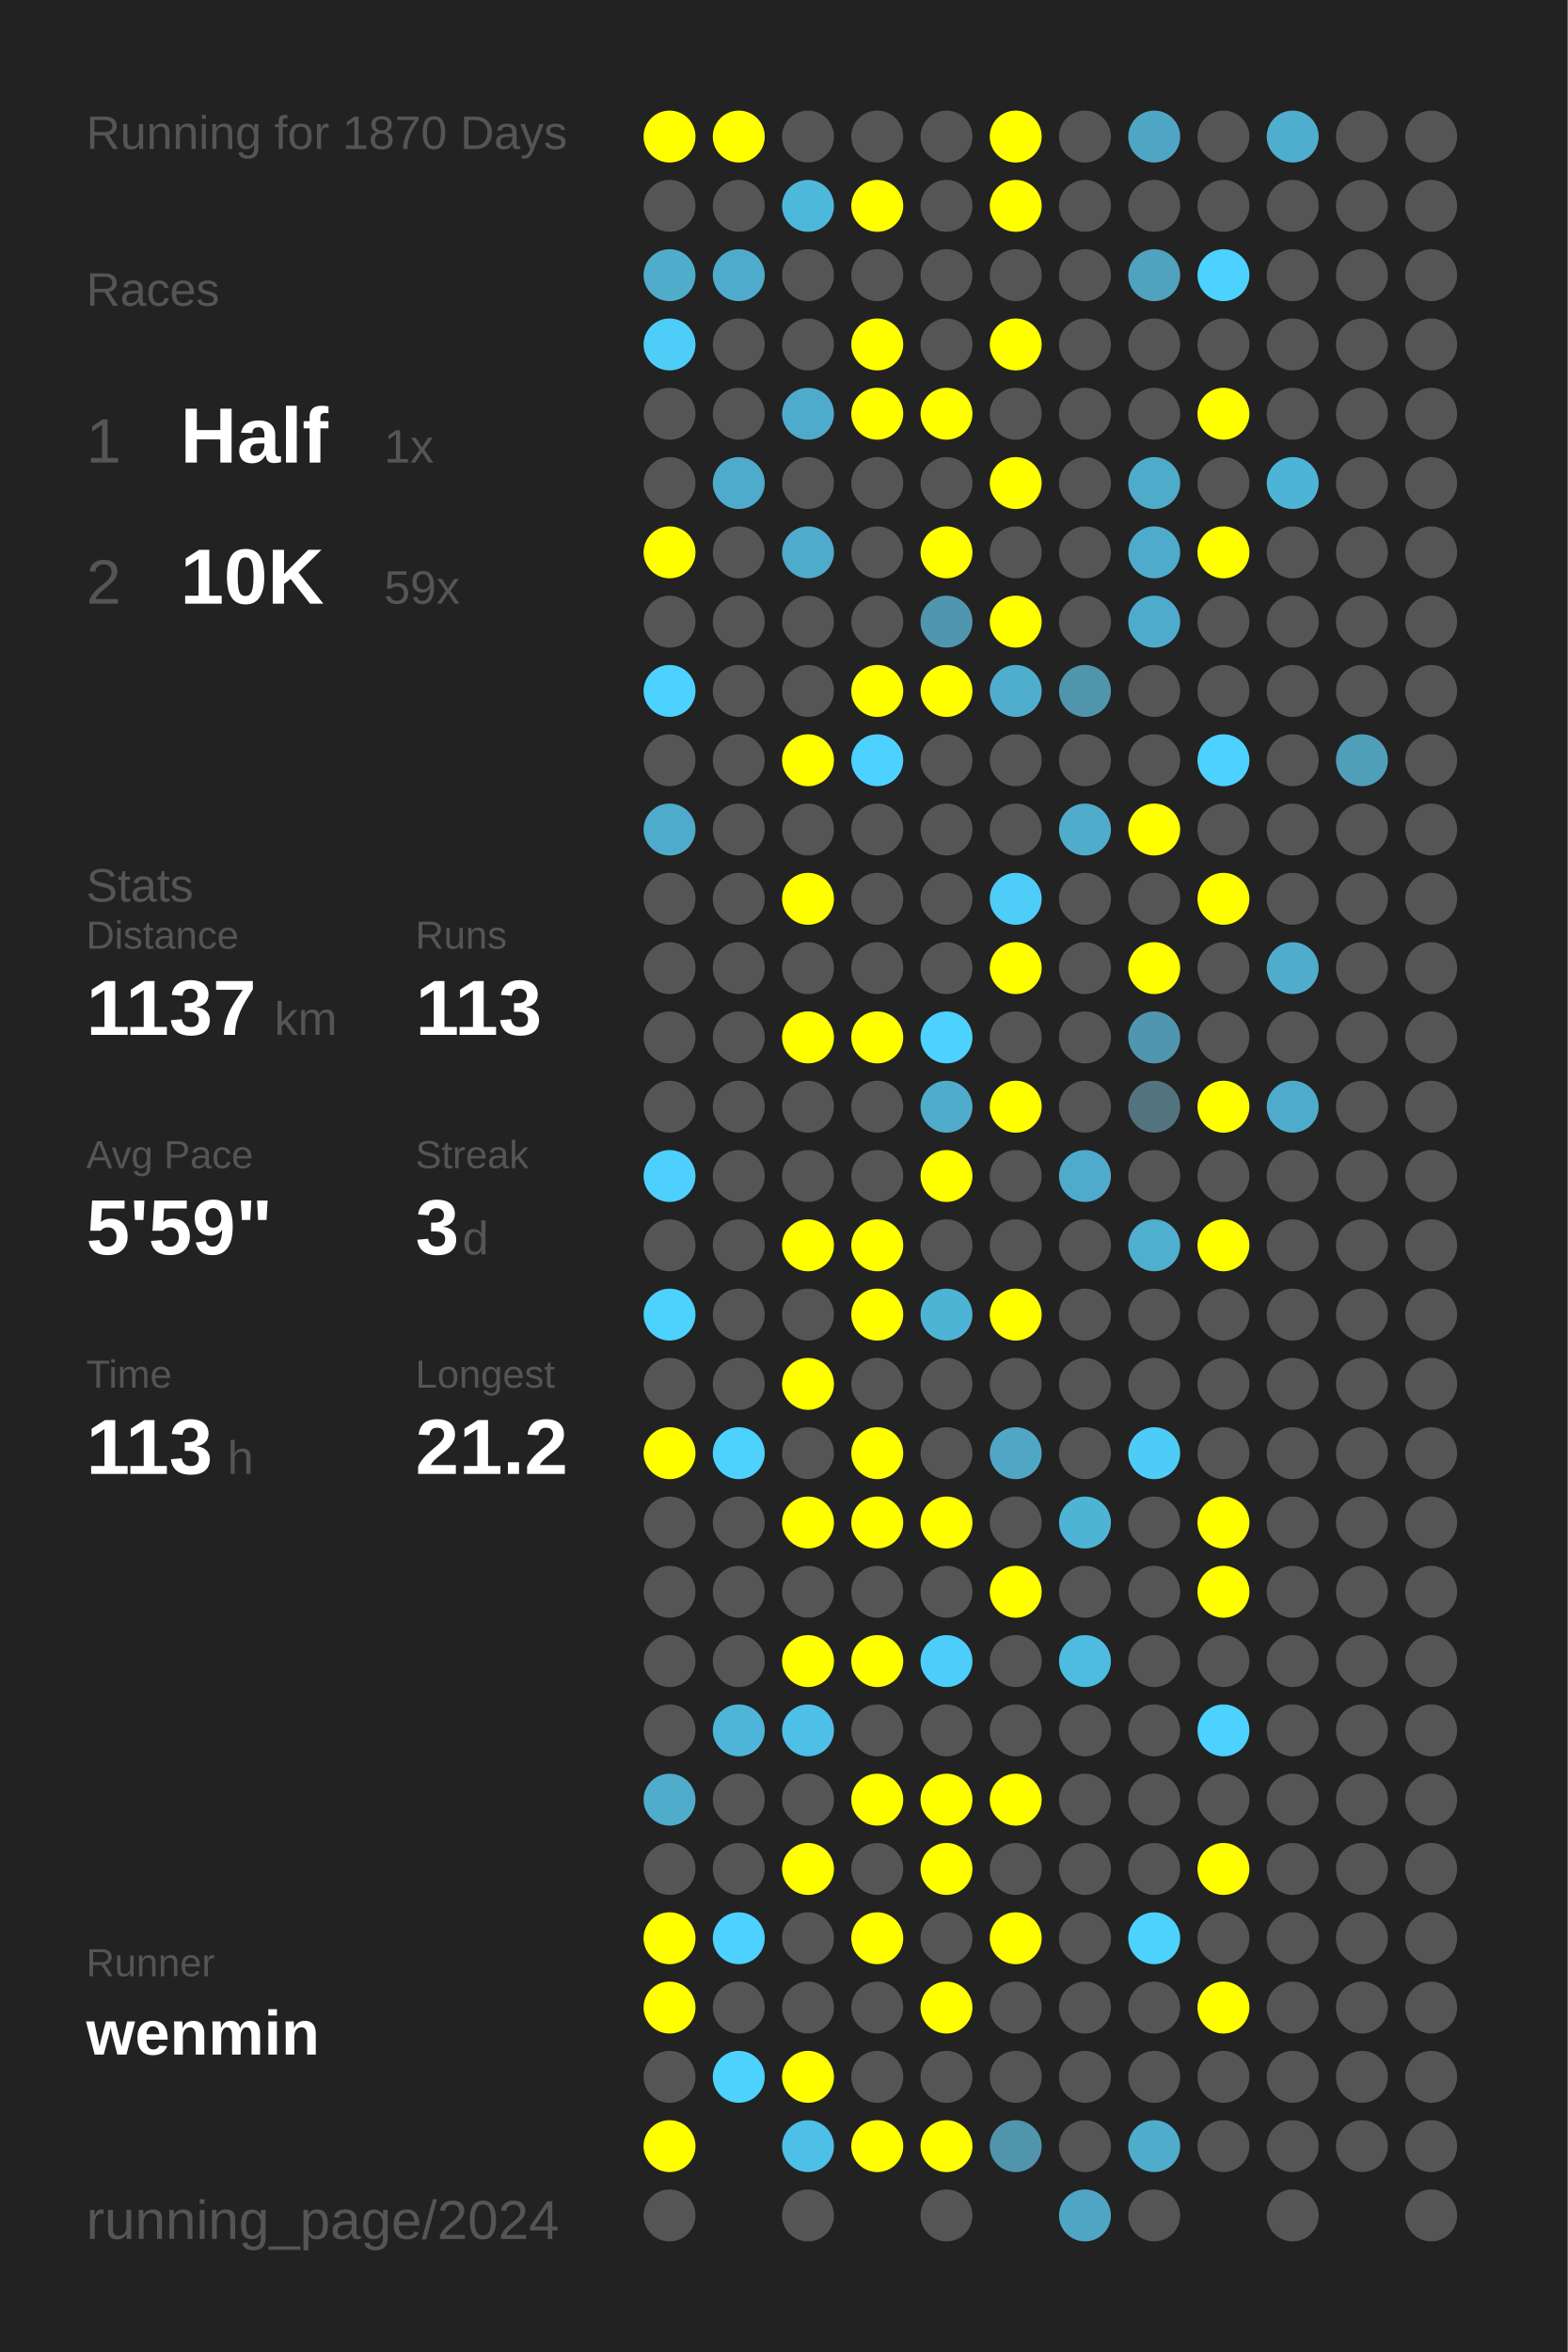
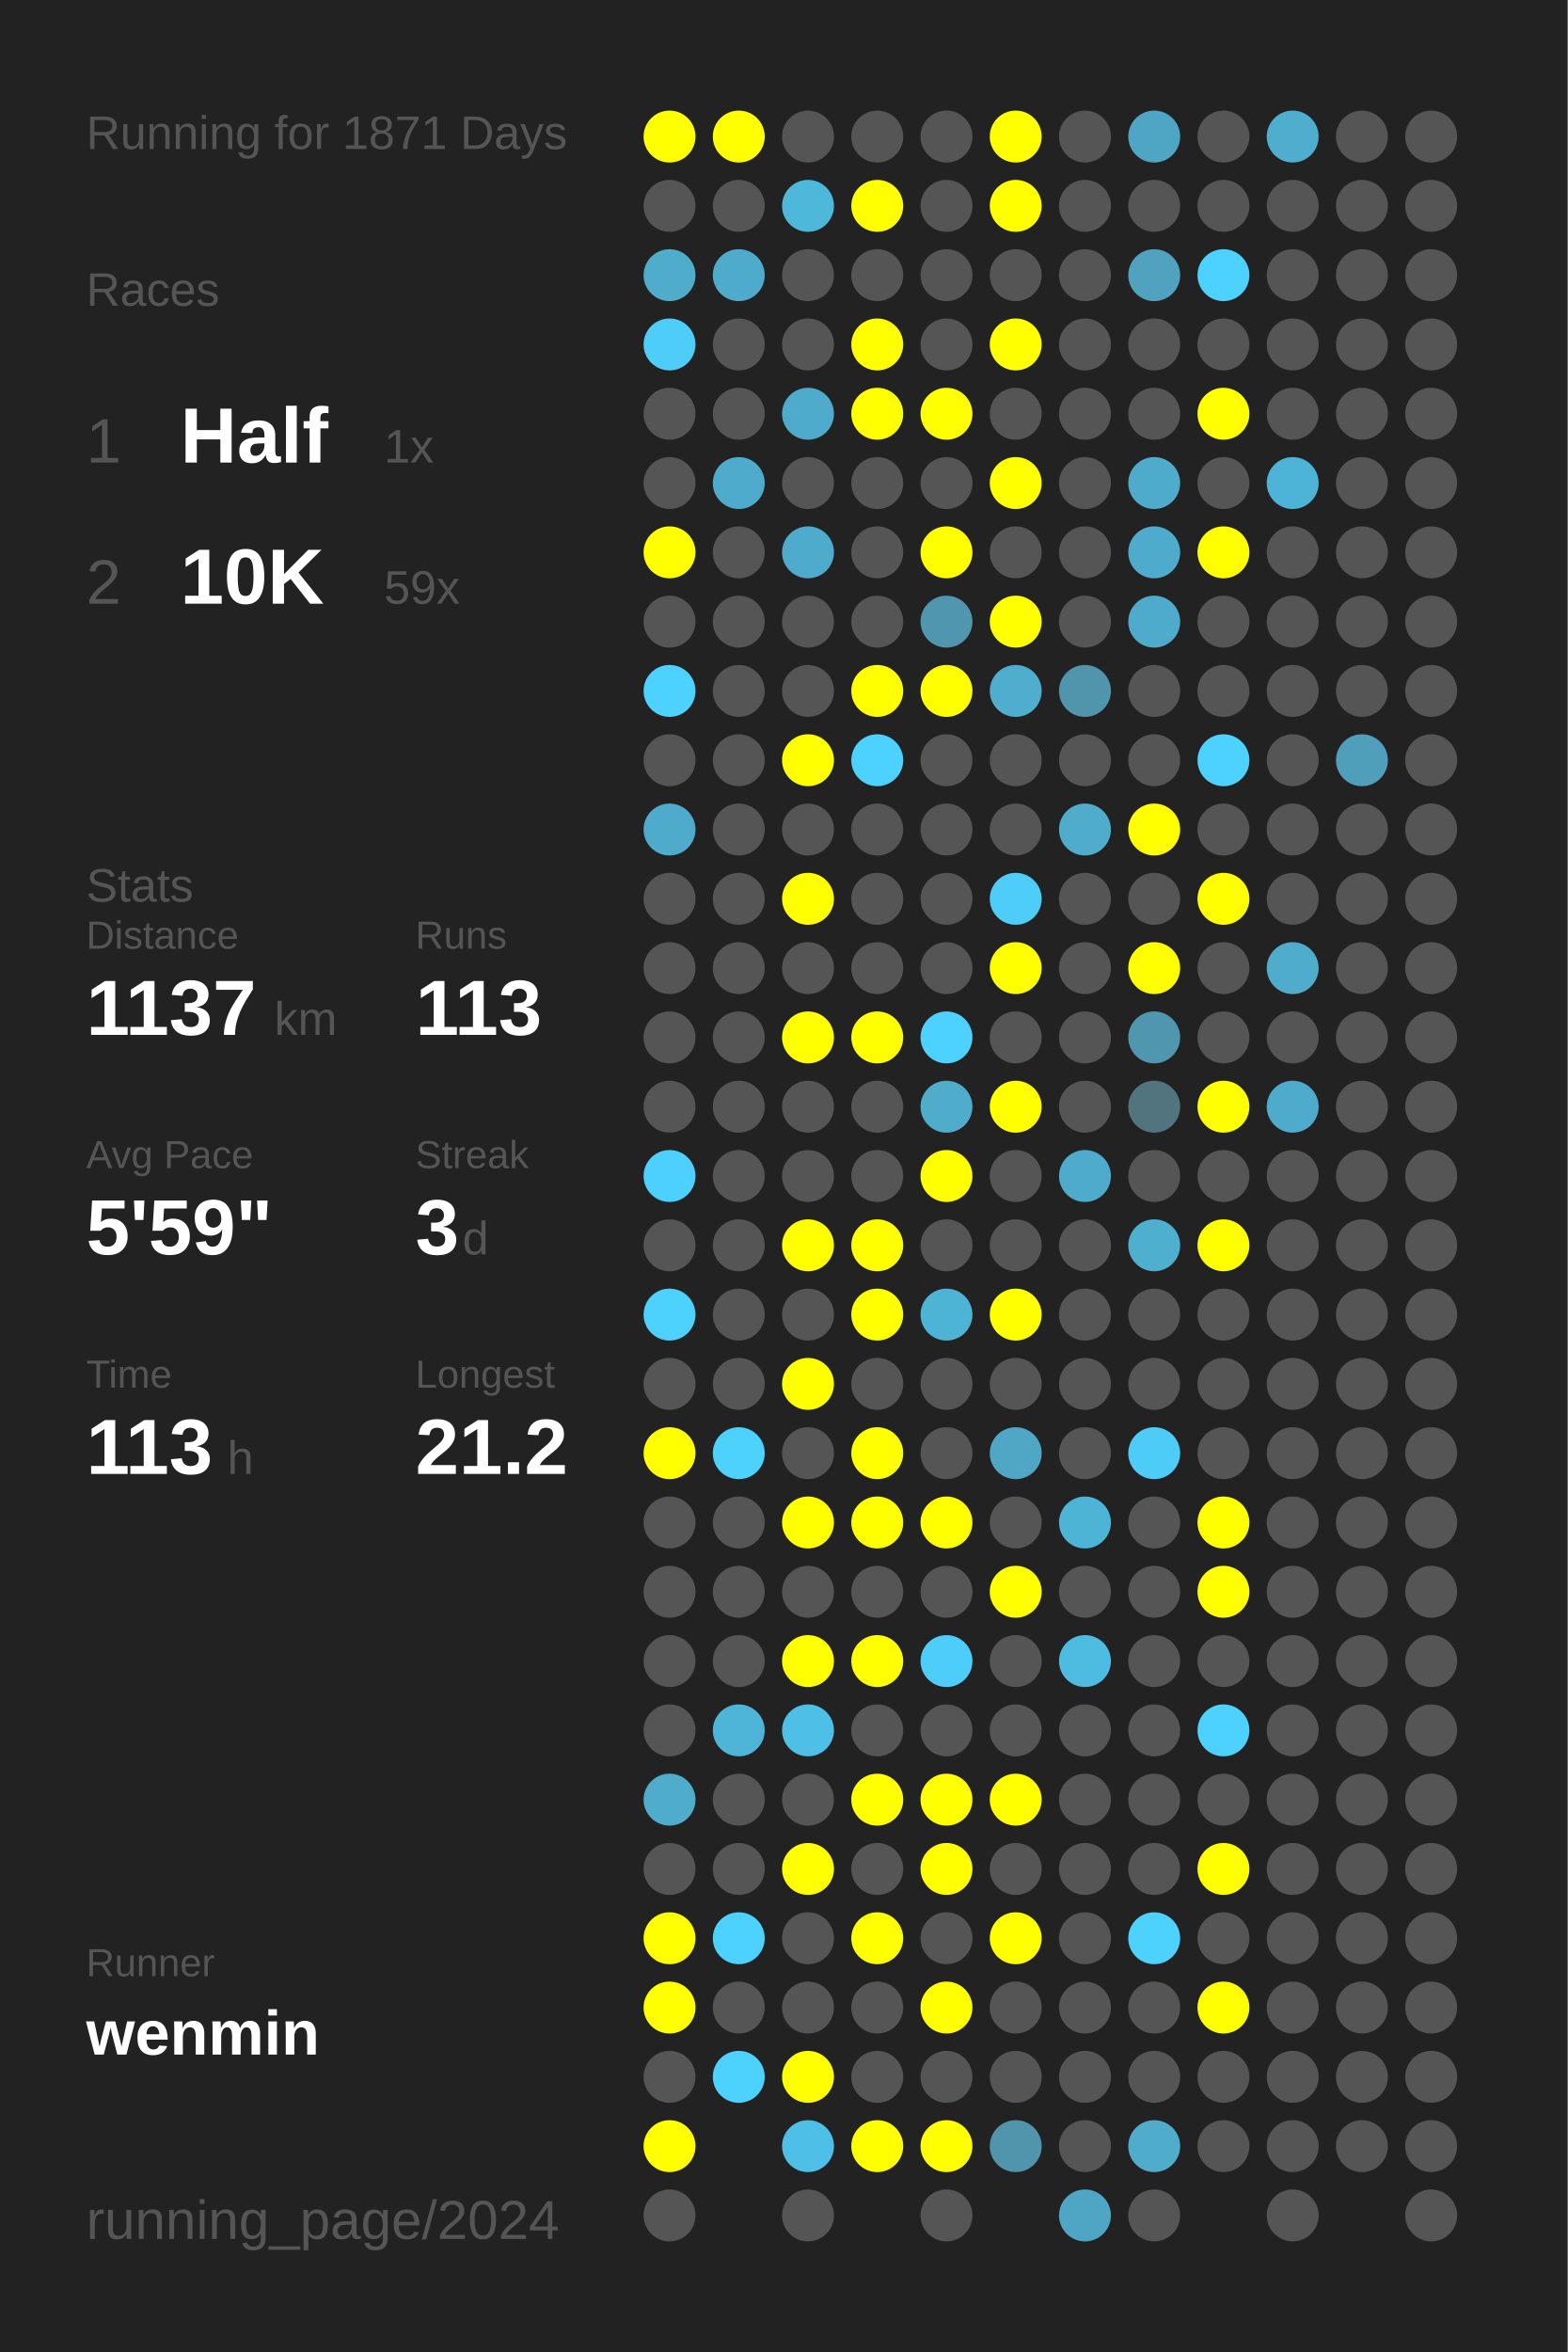
<svg xmlns="http://www.w3.org/2000/svg" baseProfile="full" height="300mm" version="1.1" viewBox="0,0,200,300" width="200mm">
  <defs />
  <rect fill="#222222" height="300" width="200" x="0" y="0" />
-   <text fill="#555555" style="font-size:6px; font-family:Arial;" x="11" y="19">Running for 1870 Days</text>
+   <text fill="#555555" style="font-size:6px; font-family:Arial;" x="11" y="19">Running for 1871 Days</text>
  <text fill="#555555" style="font-size:6px; font-family:Arial;" x="11" y="39">Races</text>
  <text fill="#555555" style="font-size:8px; font-family:Arial;" x="11" y="59">1</text>
  <text fill="#FFFFFF" style="font-size:10px; font-family:Arial; font-weight:bold;" x="23" y="59">Half</text>
  <text fill="#555555" style="font-size:6px; font-family:Arial;" x="49" y="59">1x</text>
  <text fill="#555555" style="font-size:8px; font-family:Arial;" x="11" y="77">2</text>
  <text fill="#FFFFFF" style="font-size:10px; font-family:Arial; font-weight:bold;" x="23" y="77">10K</text>
  <text fill="#555555" style="font-size:6px; font-family:Arial;" x="49" y="77">59x</text>
  <text fill="#555555" style="font-size:6px; font-family:Arial;" x="11" y="115">Stats</text>
  <text fill="#555555" style="font-size:5px; font-family:Arial;" x="11" y="121">Distance</text>
  <text fill="#FFFFFF" style="font-size:10px; font-family:Arial; font-weight:bold;" x="11" y="132">1137</text>
  <text fill="#555555" style="font-size:6px; font-family:Arial;" x="35" y="132">km</text>
  <text fill="#555555" style="font-size:5px; font-family:Arial;" x="53" y="121">Runs</text>
  <text fill="#FFFFFF" style="font-size:10px; font-family:Arial; font-weight:bold;" x="53" y="132">113</text>
  <text fill="#555555" style="font-size:5px; font-family:Arial;" x="11" y="149">Avg Pace</text>
  <text fill="#FFFFFF" style="font-size:10px; font-family:Arial; font-weight:bold;" x="11" y="160">5'59"</text>
  <text fill="#555555" style="font-size:5px; font-family:Arial;" x="53" y="149">Streak</text>
  <text fill="#FFFFFF" style="font-size:10px; font-family:Arial; font-weight:bold;" x="53" y="160">3</text>
  <text fill="#555555" style="font-size:6px; font-family:Arial;" x="59" y="160">d</text>
  <text fill="#555555" style="font-size:5px; font-family:Arial;" x="11" y="177">Time</text>
  <text fill="#FFFFFF" style="font-size:10px; font-family:Arial; font-weight:bold;" x="11" y="188">113</text>
  <text fill="#555555" style="font-size:6px; font-family:Arial;" x="29" y="188">h</text>
  <text fill="#555555" style="font-size:5px; font-family:Arial;" x="53" y="177">Longest</text>
  <text fill="#FFFFFF" style="font-size:10px; font-family:Arial; font-weight:bold;" x="53" y="188">21.2</text>
  <text fill="#555555" style="font-size:5px; font-family:Arial;" x="11" y="252.065">Runner</text>
  <text fill="#FFFFFF" style="font-size:8px; font-family:Arial; font-weight:bold;" x="11" y="262.065">wenmin</text>
  <text fill="#555555" style="font-size:7px; font-family:Arial;" x="11" y="285.581">running_page/2024</text>
  <circle cx="85.417" cy="17.419" fill="#FFFF00" r="3.312" />
  <circle cx="85.417" cy="26.258" fill="#555555" r="3.312" />
  <circle cx="85.417" cy="35.097" fill="#4faccb" r="3.312" />
  <circle cx="85.417" cy="43.935" fill="#4dcdf8" r="3.312" />
  <circle cx="85.417" cy="52.774" fill="#555555" r="3.312" />
  <circle cx="85.417" cy="61.613" fill="#555555" r="3.312" />
  <circle cx="85.417" cy="70.452" fill="#FFFF00" r="3.312" />
  <circle cx="85.417" cy="79.29" fill="#555555" r="3.312" />
  <circle cx="85.417" cy="88.129" fill="#4dd1fe" r="3.312" />
  <circle cx="85.417" cy="96.968" fill="#555555" r="3.312" />
  <circle cx="85.417" cy="105.806" fill="#4fabcb" r="3.312" />
  <circle cx="85.417" cy="114.645" fill="#555555" r="3.312" />
  <circle cx="85.417" cy="123.484" fill="#555555" r="3.312" />
  <circle cx="85.417" cy="132.323" fill="#555555" r="3.312" />
  <circle cx="85.417" cy="141.161" fill="#555555" r="3.312" />
  <circle cx="85.417" cy="150" fill="#4dd0fd" r="3.312" />
  <circle cx="85.417" cy="158.839" fill="#555555" r="3.312" />
  <circle cx="85.417" cy="167.677" fill="#4dd1fd" r="3.312" />
  <circle cx="85.417" cy="176.516" fill="#555555" r="3.312" />
  <circle cx="85.417" cy="185.355" fill="#FFFF00" r="3.312" />
  <circle cx="85.417" cy="194.194" fill="#555555" r="3.312" />
  <circle cx="85.417" cy="203.032" fill="#555555" r="3.312" />
  <circle cx="85.417" cy="211.871" fill="#555555" r="3.312" />
  <circle cx="85.417" cy="220.71" fill="#555555" r="3.312" />
  <circle cx="85.417" cy="229.548" fill="#4faccb" r="3.312" />
  <circle cx="85.417" cy="238.387" fill="#555555" r="3.312" />
  <circle cx="85.417" cy="247.226" fill="#FFFF00" r="3.312" />
  <circle cx="85.417" cy="256.065" fill="#FFFF00" r="3.312" />
  <circle cx="85.417" cy="264.903" fill="#555555" r="3.312" />
  <circle cx="85.417" cy="273.742" fill="#FFFF00" r="3.312" />
  <circle cx="85.417" cy="282.581" fill="#555555" r="3.312" />
  <circle cx="94.25" cy="17.419" fill="#FFFF00" r="3.312" />
  <circle cx="94.25" cy="26.258" fill="#555555" r="3.312" />
  <circle cx="94.25" cy="35.097" fill="#4fabcb" r="3.312" />
  <circle cx="94.25" cy="43.935" fill="#555555" r="3.312" />
  <circle cx="94.25" cy="52.774" fill="#555555" r="3.312" />
  <circle cx="94.25" cy="61.613" fill="#4fabcb" r="3.312" />
  <circle cx="94.25" cy="70.452" fill="#555555" r="3.312" />
  <circle cx="94.25" cy="79.29" fill="#555555" r="3.312" />
  <circle cx="94.25" cy="88.129" fill="#555555" r="3.312" />
  <circle cx="94.25" cy="96.968" fill="#555555" r="3.312" />
  <circle cx="94.25" cy="105.806" fill="#555555" r="3.312" />
  <circle cx="94.25" cy="114.645" fill="#555555" r="3.312" />
  <circle cx="94.25" cy="123.484" fill="#555555" r="3.312" />
  <circle cx="94.25" cy="132.323" fill="#555555" r="3.312" />
  <circle cx="94.25" cy="141.161" fill="#555555" r="3.312" />
  <circle cx="94.25" cy="150" fill="#555555" r="3.312" />
  <circle cx="94.25" cy="158.839" fill="#555555" r="3.312" />
  <circle cx="94.25" cy="167.677" fill="#555555" r="3.312" />
  <circle cx="94.25" cy="176.516" fill="#555555" r="3.312" />
  <circle cx="94.25" cy="185.355" fill="#4dd1fd" r="3.312" />
  <circle cx="94.25" cy="194.194" fill="#555555" r="3.312" />
  <circle cx="94.25" cy="203.032" fill="#555555" r="3.312" />
  <circle cx="94.25" cy="211.871" fill="#555555" r="3.312" />
  <circle cx="94.25" cy="220.71" fill="#4eb5d8" r="3.312" />
  <circle cx="94.25" cy="229.548" fill="#555555" r="3.312" />
  <circle cx="94.25" cy="238.387" fill="#555555" r="3.312" />
  <circle cx="94.25" cy="247.226" fill="#4dd1fe" r="3.312" />
  <circle cx="94.25" cy="256.065" fill="#555555" r="3.312" />
  <circle cx="94.25" cy="264.903" fill="#4dd1fd" r="3.312" />
  <circle cx="103.083" cy="17.419" fill="#555555" r="3.312" />
  <circle cx="103.083" cy="26.258" fill="#4eb8db" r="3.312" />
  <circle cx="103.083" cy="35.097" fill="#555555" r="3.312" />
  <circle cx="103.083" cy="43.935" fill="#555555" r="3.312" />
  <circle cx="103.083" cy="52.774" fill="#4fabcb" r="3.312" />
  <circle cx="103.083" cy="61.613" fill="#555555" r="3.312" />
  <circle cx="103.083" cy="70.452" fill="#4fabcb" r="3.312" />
  <circle cx="103.083" cy="79.29" fill="#555555" r="3.312" />
  <circle cx="103.083" cy="88.129" fill="#555555" r="3.312" />
  <circle cx="103.083" cy="96.968" fill="#FFFF00" r="3.312" />
  <circle cx="103.083" cy="105.806" fill="#555555" r="3.312" />
  <circle cx="103.083" cy="114.645" fill="#FFFF00" r="3.312" />
  <circle cx="103.083" cy="123.484" fill="#555555" r="3.312" />
  <circle cx="103.083" cy="132.323" fill="#FFFF00" r="3.312" />
  <circle cx="103.083" cy="141.161" fill="#555555" r="3.312" />
  <circle cx="103.083" cy="150" fill="#555555" r="3.312" />
  <circle cx="103.083" cy="158.839" fill="#FFFF00" r="3.312" />
  <circle cx="103.083" cy="167.677" fill="#555555" r="3.312" />
  <circle cx="103.083" cy="176.516" fill="#FFFF00" r="3.312" />
  <circle cx="103.083" cy="185.355" fill="#555555" r="3.312" />
  <circle cx="103.083" cy="194.194" fill="#FFFF00" r="3.312" />
  <circle cx="103.083" cy="203.032" fill="#555555" r="3.312" />
  <circle cx="103.083" cy="211.871" fill="#FFFF00" r="3.312" />
  <circle cx="103.083" cy="220.71" fill="#4ebfe6" r="3.312" />
  <circle cx="103.083" cy="229.548" fill="#555555" r="3.312" />
  <circle cx="103.083" cy="238.387" fill="#FFFF00" r="3.312" />
  <circle cx="103.083" cy="247.226" fill="#555555" r="3.312" />
  <circle cx="103.083" cy="256.065" fill="#555555" r="3.312" />
  <circle cx="103.083" cy="264.903" fill="#FFFF00" r="3.312" />
  <circle cx="103.083" cy="273.742" fill="#4ebfe6" r="3.312" />
  <circle cx="103.083" cy="282.581" fill="#555555" r="3.312" />
  <circle cx="111.917" cy="17.419" fill="#555555" r="3.312" />
  <circle cx="111.917" cy="26.258" fill="#FFFF00" r="3.312" />
  <circle cx="111.917" cy="35.097" fill="#555555" r="3.312" />
  <circle cx="111.917" cy="43.935" fill="#FFFF00" r="3.312" />
  <circle cx="111.917" cy="52.774" fill="#FFFF00" r="3.312" />
  <circle cx="111.917" cy="61.613" fill="#555555" r="3.312" />
  <circle cx="111.917" cy="70.452" fill="#555555" r="3.312" />
  <circle cx="111.917" cy="79.29" fill="#555555" r="3.312" />
  <circle cx="111.917" cy="88.129" fill="#FFFF00" r="3.312" />
  <circle cx="111.917" cy="96.968" fill="#4dd1fe" r="3.312" />
  <circle cx="111.917" cy="105.806" fill="#555555" r="3.312" />
  <circle cx="111.917" cy="114.645" fill="#555555" r="3.312" />
  <circle cx="111.917" cy="123.484" fill="#555555" r="3.312" />
  <circle cx="111.917" cy="132.323" fill="#FFFF00" r="3.312" />
  <circle cx="111.917" cy="141.161" fill="#555555" r="3.312" />
  <circle cx="111.917" cy="150" fill="#555555" r="3.312" />
  <circle cx="111.917" cy="158.839" fill="#FFFF00" r="3.312" />
  <circle cx="111.917" cy="167.677" fill="#FFFF00" r="3.312" />
  <circle cx="111.917" cy="176.516" fill="#555555" r="3.312" />
  <circle cx="111.917" cy="185.355" fill="#FFFF00" r="3.312" />
  <circle cx="111.917" cy="194.194" fill="#FFFF00" r="3.312" />
  <circle cx="111.917" cy="203.032" fill="#555555" r="3.312" />
  <circle cx="111.917" cy="211.871" fill="#FFFF00" r="3.312" />
  <circle cx="111.917" cy="220.71" fill="#555555" r="3.312" />
  <circle cx="111.917" cy="229.548" fill="#FFFF00" r="3.312" />
  <circle cx="111.917" cy="238.387" fill="#555555" r="3.312" />
  <circle cx="111.917" cy="247.226" fill="#FFFF00" r="3.312" />
  <circle cx="111.917" cy="256.065" fill="#555555" r="3.312" />
  <circle cx="111.917" cy="264.903" fill="#555555" r="3.312" />
  <circle cx="111.917" cy="273.742" fill="#FFFF00" r="3.312" />
  <circle cx="120.75" cy="17.419" fill="#555555" r="3.312" />
  <circle cx="120.75" cy="26.258" fill="#555555" r="3.312" />
  <circle cx="120.75" cy="35.097" fill="#555555" r="3.312" />
  <circle cx="120.75" cy="43.935" fill="#555555" r="3.312" />
  <circle cx="120.75" cy="52.774" fill="#FFFF00" r="3.312" />
  <circle cx="120.75" cy="61.613" fill="#555555" r="3.312" />
  <circle cx="120.75" cy="70.452" fill="#FFFF00" r="3.312" />
  <circle cx="120.75" cy="79.29" fill="#5096ae" r="3.312" />
  <circle cx="120.75" cy="88.129" fill="#FFFF00" r="3.312" />
  <circle cx="120.75" cy="96.968" fill="#555555" r="3.312" />
  <circle cx="120.75" cy="105.806" fill="#555555" r="3.312" />
  <circle cx="120.75" cy="114.645" fill="#555555" r="3.312" />
  <circle cx="120.75" cy="123.484" fill="#555555" r="3.312" />
  <circle cx="120.75" cy="132.323" fill="#4dd1fe" r="3.312" />
  <circle cx="120.75" cy="141.161" fill="#4faccb" r="3.312" />
  <circle cx="120.75" cy="150" fill="#FFFF00" r="3.312" />
  <circle cx="120.75" cy="158.839" fill="#555555" r="3.312" />
  <circle cx="120.75" cy="167.677" fill="#4eb4d6" r="3.312" />
  <circle cx="120.75" cy="176.516" fill="#555555" r="3.312" />
  <circle cx="120.75" cy="185.355" fill="#555555" r="3.312" />
  <circle cx="120.75" cy="194.194" fill="#FFFF00" r="3.312" />
  <circle cx="120.75" cy="203.032" fill="#555555" r="3.312" />
  <circle cx="120.75" cy="211.871" fill="#4dcdf9" r="3.312" />
  <circle cx="120.75" cy="220.71" fill="#555555" r="3.312" />
  <circle cx="120.75" cy="229.548" fill="#FFFF00" r="3.312" />
  <circle cx="120.75" cy="238.387" fill="#FFFF00" r="3.312" />
  <circle cx="120.75" cy="247.226" fill="#555555" r="3.312" />
  <circle cx="120.75" cy="256.065" fill="#FFFF00" r="3.312" />
  <circle cx="120.75" cy="264.903" fill="#555555" r="3.312" />
  <circle cx="120.75" cy="273.742" fill="#FFFF00" r="3.312" />
  <circle cx="120.75" cy="282.581" fill="#555555" r="3.312" />
  <circle cx="129.583" cy="17.419" fill="#FFFF00" r="3.312" />
  <circle cx="129.583" cy="26.258" fill="#FFFF00" r="3.312" />
  <circle cx="129.583" cy="35.097" fill="#555555" r="3.312" />
  <circle cx="129.583" cy="43.935" fill="#FFFF00" r="3.312" />
  <circle cx="129.583" cy="52.774" fill="#555555" r="3.312" />
  <circle cx="129.583" cy="61.613" fill="#FFFF00" r="3.312" />
  <circle cx="129.583" cy="70.452" fill="#555555" r="3.312" />
  <circle cx="129.583" cy="79.29" fill="#FFFF00" r="3.312" />
  <circle cx="129.583" cy="88.129" fill="#4faece" r="3.312" />
  <circle cx="129.583" cy="96.968" fill="#555555" r="3.312" />
  <circle cx="129.583" cy="105.806" fill="#555555" r="3.312" />
  <circle cx="129.583" cy="114.645" fill="#4dcdf8" r="3.312" />
  <circle cx="129.583" cy="123.484" fill="#FFFF00" r="3.312" />
  <circle cx="129.583" cy="132.323" fill="#555555" r="3.312" />
  <circle cx="129.583" cy="141.161" fill="#FFFF00" r="3.312" />
  <circle cx="129.583" cy="150" fill="#555555" r="3.312" />
  <circle cx="129.583" cy="158.839" fill="#555555" r="3.312" />
  <circle cx="129.583" cy="167.677" fill="#FFFF00" r="3.312" />
  <circle cx="129.583" cy="176.516" fill="#555555" r="3.312" />
  <circle cx="129.583" cy="185.355" fill="#4fa7c5" r="3.312" />
  <circle cx="129.583" cy="194.194" fill="#555555" r="3.312" />
  <circle cx="129.583" cy="203.032" fill="#FFFF00" r="3.312" />
  <circle cx="129.583" cy="211.871" fill="#555555" r="3.312" />
  <circle cx="129.583" cy="220.71" fill="#555555" r="3.312" />
  <circle cx="129.583" cy="229.548" fill="#FFFF00" r="3.312" />
  <circle cx="129.583" cy="238.387" fill="#555555" r="3.312" />
  <circle cx="129.583" cy="247.226" fill="#FFFF00" r="3.312" />
  <circle cx="129.583" cy="256.065" fill="#555555" r="3.312" />
  <circle cx="129.583" cy="264.903" fill="#555555" r="3.312" />
  <circle cx="129.583" cy="273.742" fill="#5095ac" r="3.312" />
  <circle cx="138.417" cy="17.419" fill="#555555" r="3.312" />
  <circle cx="138.417" cy="26.258" fill="#555555" r="3.312" />
  <circle cx="138.417" cy="35.097" fill="#555555" r="3.312" />
  <circle cx="138.417" cy="43.935" fill="#555555" r="3.312" />
  <circle cx="138.417" cy="52.774" fill="#555555" r="3.312" />
  <circle cx="138.417" cy="61.613" fill="#555555" r="3.312" />
  <circle cx="138.417" cy="70.452" fill="#555555" r="3.312" />
  <circle cx="138.417" cy="79.29" fill="#555555" r="3.312" />
  <circle cx="138.417" cy="88.129" fill="#5095ac" r="3.312" />
  <circle cx="138.417" cy="96.968" fill="#555555" r="3.312" />
  <circle cx="138.417" cy="105.806" fill="#4faccb" r="3.312" />
  <circle cx="138.417" cy="114.645" fill="#555555" r="3.312" />
  <circle cx="138.417" cy="123.484" fill="#555555" r="3.312" />
  <circle cx="138.417" cy="132.323" fill="#555555" r="3.312" />
  <circle cx="138.417" cy="141.161" fill="#555555" r="3.312" />
  <circle cx="138.417" cy="150" fill="#4fabcb" r="3.312" />
  <circle cx="138.417" cy="158.839" fill="#555555" r="3.312" />
  <circle cx="138.417" cy="167.677" fill="#555555" r="3.312" />
  <circle cx="138.417" cy="176.516" fill="#555555" r="3.312" />
  <circle cx="138.417" cy="185.355" fill="#555555" r="3.312" />
  <circle cx="138.417" cy="194.194" fill="#4eb4d6" r="3.312" />
  <circle cx="138.417" cy="203.032" fill="#555555" r="3.312" />
  <circle cx="138.417" cy="211.871" fill="#4ebbe0" r="3.312" />
  <circle cx="138.417" cy="220.71" fill="#555555" r="3.312" />
  <circle cx="138.417" cy="229.548" fill="#555555" r="3.312" />
  <circle cx="138.417" cy="238.387" fill="#555555" r="3.312" />
  <circle cx="138.417" cy="247.226" fill="#555555" r="3.312" />
  <circle cx="138.417" cy="256.065" fill="#555555" r="3.312" />
  <circle cx="138.417" cy="264.903" fill="#555555" r="3.312" />
  <circle cx="138.417" cy="273.742" fill="#555555" r="3.312" />
  <circle cx="138.417" cy="282.581" fill="#4fa6c4" r="3.312" />
  <circle cx="147.25" cy="17.419" fill="#4fa6c4" r="3.312" />
  <circle cx="147.25" cy="26.258" fill="#555555" r="3.312" />
  <circle cx="147.25" cy="35.097" fill="#50a2be" r="3.312" />
  <circle cx="147.25" cy="43.935" fill="#555555" r="3.312" />
  <circle cx="147.25" cy="52.774" fill="#555555" r="3.312" />
  <circle cx="147.25" cy="61.613" fill="#4fabca" r="3.312" />
  <circle cx="147.25" cy="70.452" fill="#4fabcb" r="3.312" />
  <circle cx="147.25" cy="79.29" fill="#4fabcb" r="3.312" />
  <circle cx="147.25" cy="88.129" fill="#555555" r="3.312" />
  <circle cx="147.25" cy="96.968" fill="#555555" r="3.312" />
  <circle cx="147.25" cy="105.806" fill="#FFFF00" r="3.312" />
  <circle cx="147.25" cy="114.645" fill="#555555" r="3.312" />
  <circle cx="147.25" cy="123.484" fill="#FFFF00" r="3.312" />
  <circle cx="147.25" cy="132.323" fill="#5096ae" r="3.312" />
  <circle cx="147.25" cy="141.161" fill="#52747f" r="3.312" />
  <circle cx="147.25" cy="150" fill="#555555" r="3.312" />
  <circle cx="147.25" cy="158.839" fill="#4fafcf" r="3.312" />
  <circle cx="147.25" cy="167.677" fill="#555555" r="3.312" />
  <circle cx="147.25" cy="176.516" fill="#555555" r="3.312" />
  <circle cx="147.25" cy="185.355" fill="#4dccf7" r="3.312" />
  <circle cx="147.25" cy="194.194" fill="#555555" r="3.312" />
  <circle cx="147.25" cy="203.032" fill="#555555" r="3.312" />
  <circle cx="147.25" cy="211.871" fill="#555555" r="3.312" />
  <circle cx="147.25" cy="220.71" fill="#555555" r="3.312" />
  <circle cx="147.25" cy="229.548" fill="#555555" r="3.312" />
  <circle cx="147.25" cy="238.387" fill="#555555" r="3.312" />
  <circle cx="147.25" cy="247.226" fill="#4dd1fd" r="3.312" />
  <circle cx="147.25" cy="256.065" fill="#555555" r="3.312" />
  <circle cx="147.25" cy="264.903" fill="#555555" r="3.312" />
  <circle cx="147.25" cy="273.742" fill="#4faccb" r="3.312" />
  <circle cx="147.25" cy="282.581" fill="#555555" r="3.312" />
  <circle cx="156.083" cy="17.419" fill="#555555" r="3.312" />
  <circle cx="156.083" cy="26.258" fill="#555555" r="3.312" />
  <circle cx="156.083" cy="35.097" fill="#4dd1fe" r="3.312" />
  <circle cx="156.083" cy="43.935" fill="#555555" r="3.312" />
  <circle cx="156.083" cy="52.774" fill="#FFFF00" r="3.312" />
  <circle cx="156.083" cy="61.613" fill="#555555" r="3.312" />
  <circle cx="156.083" cy="70.452" fill="#FFFF00" r="3.312" />
  <circle cx="156.083" cy="79.29" fill="#555555" r="3.312" />
  <circle cx="156.083" cy="88.129" fill="#555555" r="3.312" />
  <circle cx="156.083" cy="96.968" fill="#4dd1fe" r="3.312" />
  <circle cx="156.083" cy="105.806" fill="#555555" r="3.312" />
  <circle cx="156.083" cy="114.645" fill="#FFFF00" r="3.312" />
  <circle cx="156.083" cy="123.484" fill="#555555" r="3.312" />
  <circle cx="156.083" cy="132.323" fill="#555555" r="3.312" />
  <circle cx="156.083" cy="141.161" fill="#FFFF00" r="3.312" />
  <circle cx="156.083" cy="150" fill="#555555" r="3.312" />
  <circle cx="156.083" cy="158.839" fill="#FFFF00" r="3.312" />
  <circle cx="156.083" cy="167.677" fill="#555555" r="3.312" />
  <circle cx="156.083" cy="176.516" fill="#555555" r="3.312" />
  <circle cx="156.083" cy="185.355" fill="#555555" r="3.312" />
  <circle cx="156.083" cy="194.194" fill="#FFFF00" r="3.312" />
  <circle cx="156.083" cy="203.032" fill="#FFFF00" r="3.312" />
  <circle cx="156.083" cy="211.871" fill="#555555" r="3.312" />
  <circle cx="156.083" cy="220.71" fill="#4dd1fe" r="3.312" />
  <circle cx="156.083" cy="229.548" fill="#555555" r="3.312" />
  <circle cx="156.083" cy="238.387" fill="#FFFF00" r="3.312" />
  <circle cx="156.083" cy="247.226" fill="#555555" r="3.312" />
  <circle cx="156.083" cy="256.065" fill="#FFFF00" r="3.312" />
  <circle cx="156.083" cy="264.903" fill="#555555" r="3.312" />
  <circle cx="156.083" cy="273.742" fill="#555555" r="3.312" />
  <circle cx="164.917" cy="17.419" fill="#4fadcd" r="3.312" />
  <circle cx="164.917" cy="26.258" fill="#555555" r="3.312" />
  <circle cx="164.917" cy="35.097" fill="#555555" r="3.312" />
  <circle cx="164.917" cy="43.935" fill="#555555" r="3.312" />
  <circle cx="164.917" cy="52.774" fill="#555555" r="3.312" />
  <circle cx="164.917" cy="61.613" fill="#4eb4d7" r="3.312" />
  <circle cx="164.917" cy="70.452" fill="#555555" r="3.312" />
  <circle cx="164.917" cy="79.29" fill="#555555" r="3.312" />
  <circle cx="164.917" cy="88.129" fill="#555555" r="3.312" />
  <circle cx="164.917" cy="96.968" fill="#555555" r="3.312" />
  <circle cx="164.917" cy="105.806" fill="#555555" r="3.312" />
  <circle cx="164.917" cy="114.645" fill="#555555" r="3.312" />
  <circle cx="164.917" cy="123.484" fill="#4faccb" r="3.312" />
  <circle cx="164.917" cy="132.323" fill="#555555" r="3.312" />
  <circle cx="164.917" cy="141.161" fill="#4fabcb" r="3.312" />
  <circle cx="164.917" cy="150" fill="#555555" r="3.312" />
  <circle cx="164.917" cy="158.839" fill="#555555" r="3.312" />
  <circle cx="164.917" cy="167.677" fill="#555555" r="3.312" />
  <circle cx="164.917" cy="176.516" fill="#555555" r="3.312" />
  <circle cx="164.917" cy="185.355" fill="#555555" r="3.312" />
  <circle cx="164.917" cy="194.194" fill="#555555" r="3.312" />
  <circle cx="164.917" cy="203.032" fill="#555555" r="3.312" />
  <circle cx="164.917" cy="211.871" fill="#555555" r="3.312" />
  <circle cx="164.917" cy="220.71" fill="#555555" r="3.312" />
  <circle cx="164.917" cy="229.548" fill="#555555" r="3.312" />
  <circle cx="164.917" cy="238.387" fill="#555555" r="3.312" />
  <circle cx="164.917" cy="247.226" fill="#555555" r="3.312" />
  <circle cx="164.917" cy="256.065" fill="#555555" r="3.312" />
  <circle cx="164.917" cy="264.903" fill="#555555" r="3.312" />
  <circle cx="164.917" cy="273.742" fill="#555555" r="3.312" />
  <circle cx="164.917" cy="282.581" fill="#555555" r="3.312" />
  <circle cx="173.75" cy="17.419" fill="#555555" r="3.312" />
  <circle cx="173.75" cy="26.258" fill="#555555" r="3.312" />
  <circle cx="173.75" cy="35.097" fill="#555555" r="3.312" />
  <circle cx="173.75" cy="43.935" fill="#555555" r="3.312" />
  <circle cx="173.75" cy="52.774" fill="#555555" r="3.312" />
  <circle cx="173.75" cy="61.613" fill="#555555" r="3.312" />
  <circle cx="173.75" cy="70.452" fill="#555555" r="3.312" />
  <circle cx="173.75" cy="79.29" fill="#555555" r="3.312" />
  <circle cx="173.75" cy="88.129" fill="#555555" r="3.312" />
  <circle cx="173.75" cy="96.968" fill="#509fba" r="3.312" />
  <circle cx="173.75" cy="105.806" fill="#555555" r="3.312" />
  <circle cx="173.75" cy="114.645" fill="#555555" r="3.312" />
  <circle cx="173.75" cy="123.484" fill="#555555" r="3.312" />
  <circle cx="173.75" cy="132.323" fill="#555555" r="3.312" />
  <circle cx="173.75" cy="141.161" fill="#555555" r="3.312" />
  <circle cx="173.75" cy="150" fill="#555555" r="3.312" />
  <circle cx="173.75" cy="158.839" fill="#555555" r="3.312" />
  <circle cx="173.75" cy="167.677" fill="#555555" r="3.312" />
  <circle cx="173.75" cy="176.516" fill="#555555" r="3.312" />
  <circle cx="173.75" cy="185.355" fill="#555555" r="3.312" />
  <circle cx="173.75" cy="194.194" fill="#555555" r="3.312" />
  <circle cx="173.75" cy="203.032" fill="#555555" r="3.312" />
  <circle cx="173.75" cy="211.871" fill="#555555" r="3.312" />
  <circle cx="173.75" cy="220.71" fill="#555555" r="3.312" />
  <circle cx="173.75" cy="229.548" fill="#555555" r="3.312" />
  <circle cx="173.75" cy="238.387" fill="#555555" r="3.312" />
  <circle cx="173.75" cy="247.226" fill="#555555" r="3.312" />
  <circle cx="173.75" cy="256.065" fill="#555555" r="3.312" />
  <circle cx="173.75" cy="264.903" fill="#555555" r="3.312" />
  <circle cx="173.75" cy="273.742" fill="#555555" r="3.312" />
  <circle cx="182.583" cy="17.419" fill="#555555" r="3.312" />
  <circle cx="182.583" cy="26.258" fill="#555555" r="3.312" />
  <circle cx="182.583" cy="35.097" fill="#555555" r="3.312" />
  <circle cx="182.583" cy="43.935" fill="#555555" r="3.312" />
  <circle cx="182.583" cy="52.774" fill="#555555" r="3.312" />
  <circle cx="182.583" cy="61.613" fill="#555555" r="3.312" />
  <circle cx="182.583" cy="70.452" fill="#555555" r="3.312" />
  <circle cx="182.583" cy="79.29" fill="#555555" r="3.312" />
  <circle cx="182.583" cy="88.129" fill="#555555" r="3.312" />
  <circle cx="182.583" cy="96.968" fill="#555555" r="3.312" />
  <circle cx="182.583" cy="105.806" fill="#555555" r="3.312" />
  <circle cx="182.583" cy="114.645" fill="#555555" r="3.312" />
  <circle cx="182.583" cy="123.484" fill="#555555" r="3.312" />
  <circle cx="182.583" cy="132.323" fill="#555555" r="3.312" />
  <circle cx="182.583" cy="141.161" fill="#555555" r="3.312" />
  <circle cx="182.583" cy="150" fill="#555555" r="3.312" />
  <circle cx="182.583" cy="158.839" fill="#555555" r="3.312" />
  <circle cx="182.583" cy="167.677" fill="#555555" r="3.312" />
  <circle cx="182.583" cy="176.516" fill="#555555" r="3.312" />
  <circle cx="182.583" cy="185.355" fill="#555555" r="3.312" />
  <circle cx="182.583" cy="194.194" fill="#555555" r="3.312" />
  <circle cx="182.583" cy="203.032" fill="#555555" r="3.312" />
  <circle cx="182.583" cy="211.871" fill="#555555" r="3.312" />
  <circle cx="182.583" cy="220.71" fill="#555555" r="3.312" />
  <circle cx="182.583" cy="229.548" fill="#555555" r="3.312" />
  <circle cx="182.583" cy="238.387" fill="#555555" r="3.312" />
  <circle cx="182.583" cy="247.226" fill="#555555" r="3.312" />
  <circle cx="182.583" cy="256.065" fill="#555555" r="3.312" />
  <circle cx="182.583" cy="264.903" fill="#555555" r="3.312" />
  <circle cx="182.583" cy="273.742" fill="#555555" r="3.312" />
  <circle cx="182.583" cy="282.581" fill="#555555" r="3.312" />
</svg>
